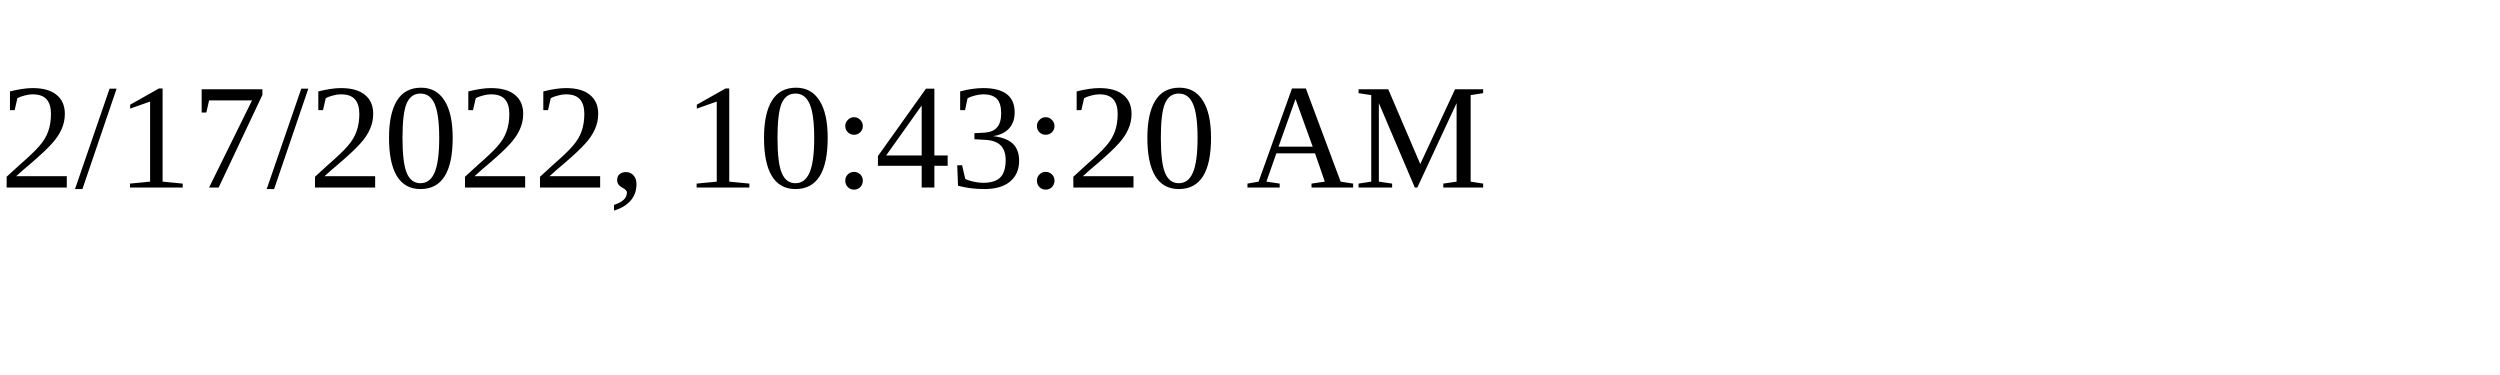
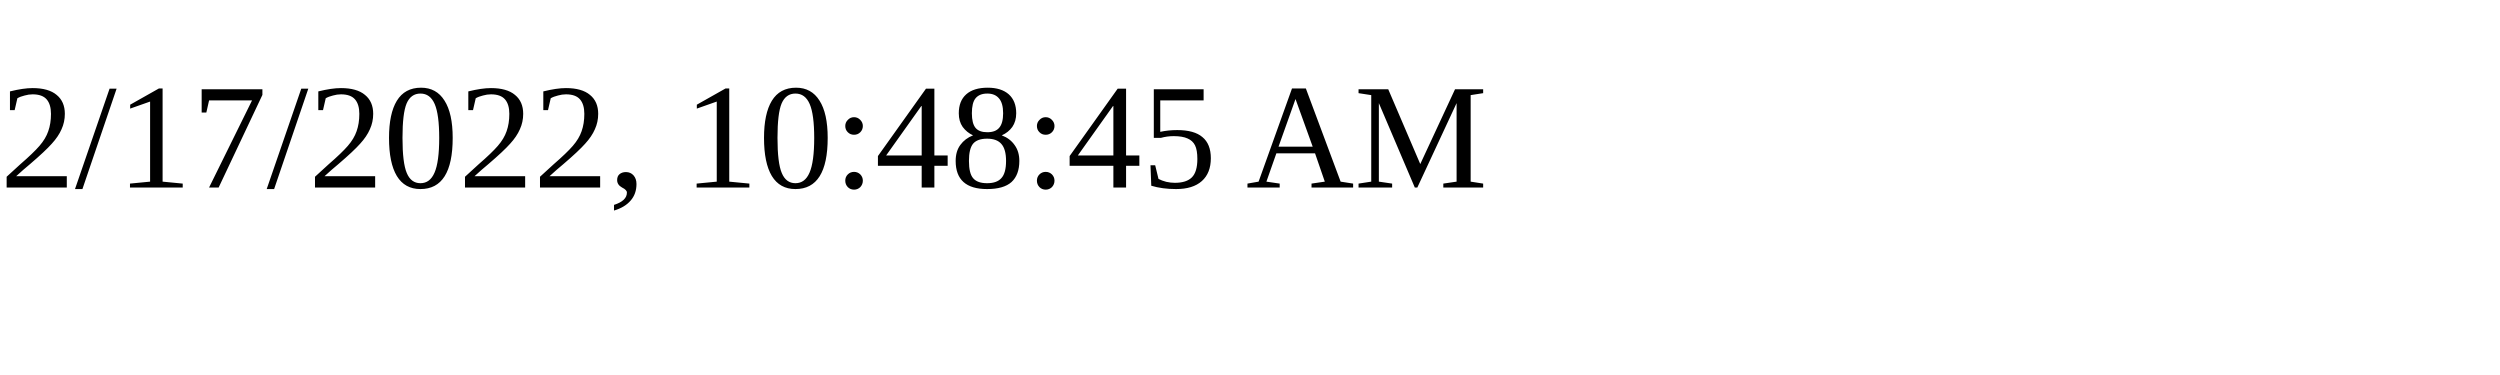
<svg xmlns="http://www.w3.org/2000/svg" height="30" width="200">
-   <text x="0" y="15">2/17/2022, 10:43:20 AM</text>
+   <text x="0" y="15">2/17/2022, 10:48:45 AM</text>
</svg>
